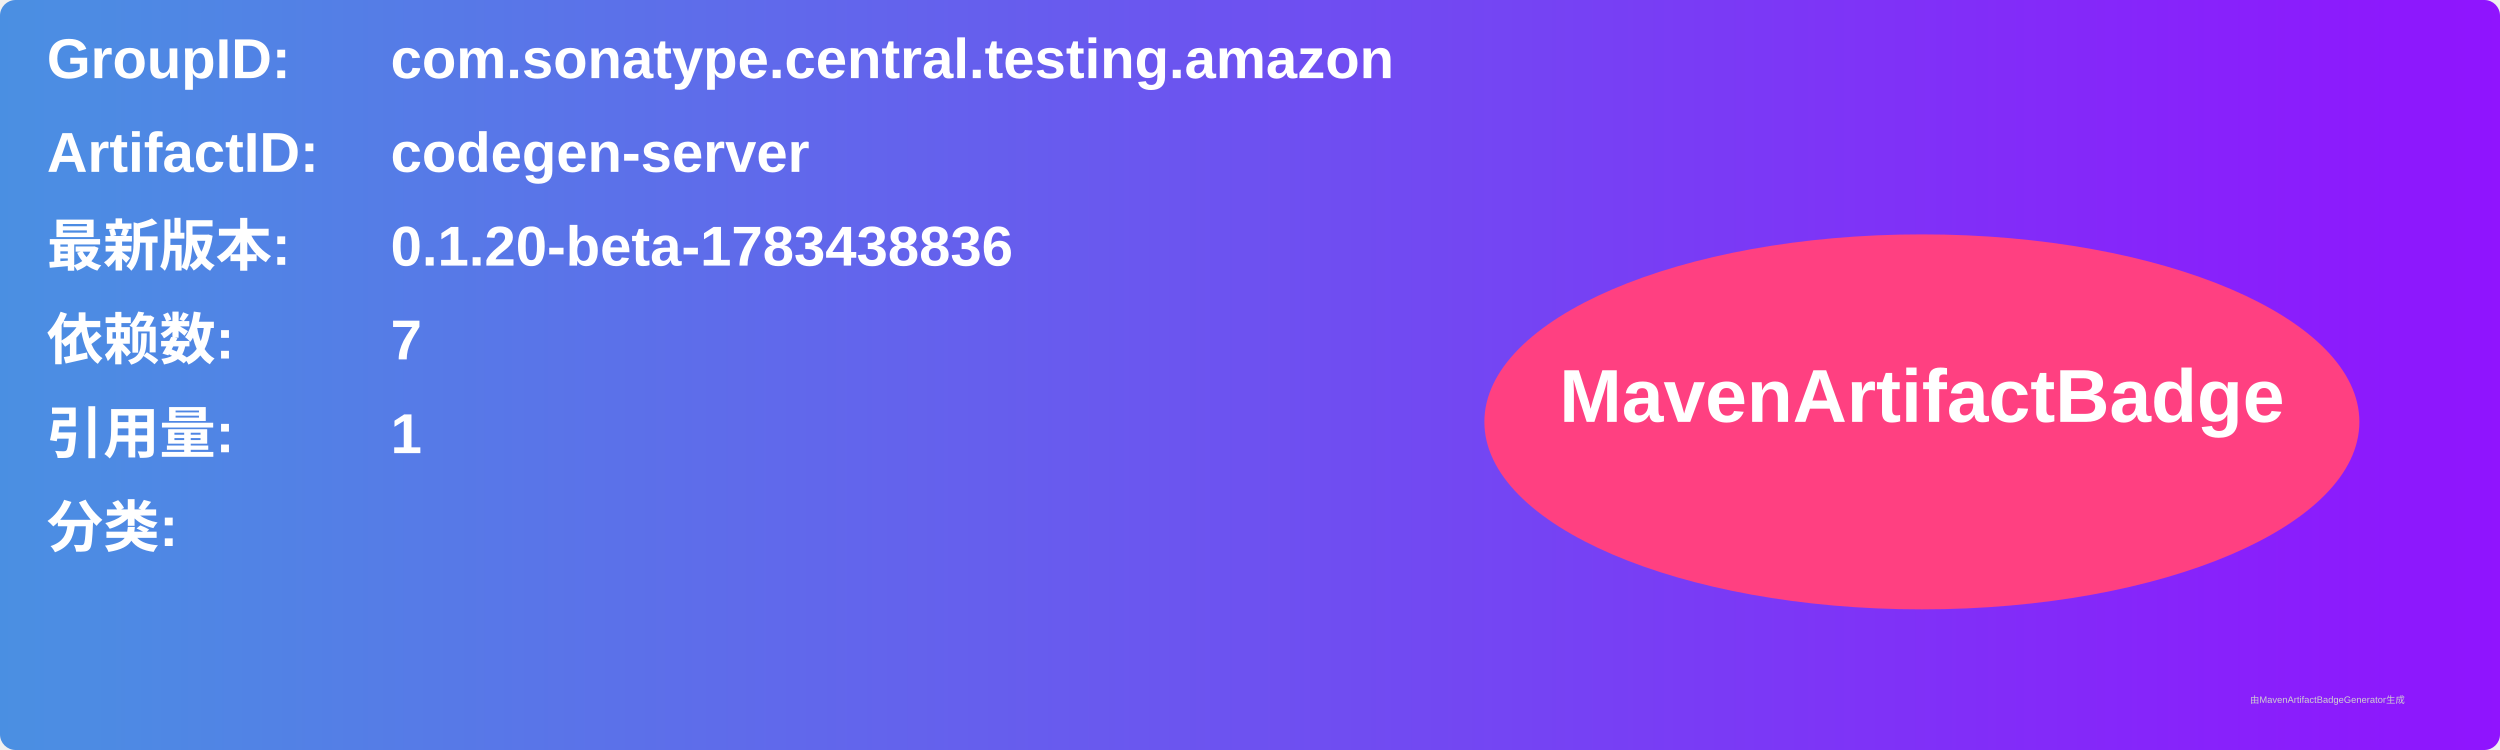
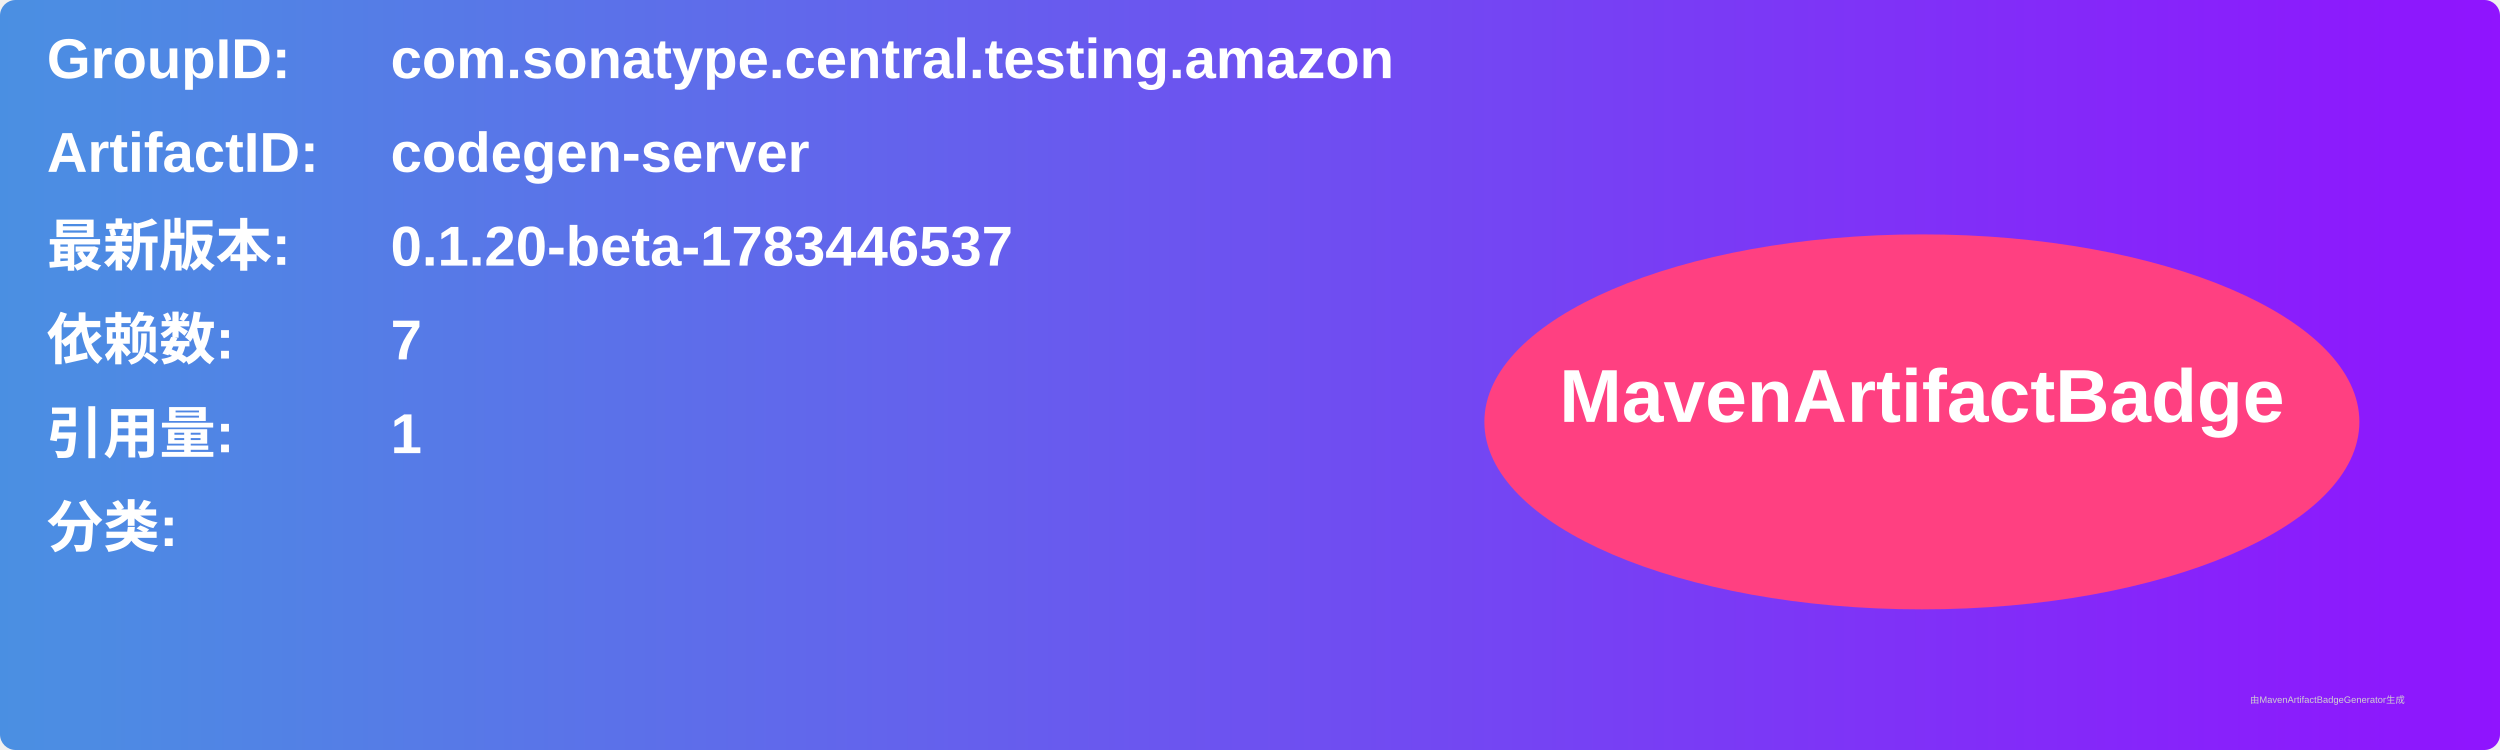
<svg xmlns="http://www.w3.org/2000/svg" width="800" height="240" viewBox="0 0 800 240">
  <linearGradient id="grad" x1="0%" y1="0%" x2="100%" y2="0%">
    <stop offset="0%" stop-color="#4a90e2" />
    <stop offset="100%" stop-color="#9013fe" />
  </linearGradient>
  <rect width="100%" height="100%" rx="5" ry="5" fill="url(#grad)" />
  <g transform="translate(15, 15)">
    <text x="0" y="10" font-family="Arial" font-size="18" fill="white" font-weight="bold" width="260">GroupID:</text>
    <text x="110" y="10" font-family="Arial" font-size="18" fill="white" font-weight="bold" width="460">com.sonatype.central.testing.amazon</text>
    <text x="0" y="40" font-family="Arial" font-size="18" fill="white" font-weight="bold" width="260">ArtifactID:</text>
    <text x="110" y="40" font-family="Arial" font-size="18" fill="white" font-weight="bold" width="460">codegen-server</text>
    <text x="0" y="70" font-family="Arial" font-size="18" fill="white" font-weight="bold">最新版本:</text>
    <text x="110" y="70" font-family="Arial" font-size="18" fill="white" font-weight="bold">
-       <tspan font-weight="bold">0.1.20-beta-1783438836</tspan>
+       <tspan font-weight="bold">0.1.20-beta-1783446537</tspan>
    </text>
    <text x="0" y="100" font-family="Arial" font-size="18" fill="white" font-weight="bold">依赖数: </text>
    <text x="110" y="100" font-family="Arial" font-size="18" fill="white">
      <tspan font-weight="bold">7</tspan>
    </text>
    <text x="0" y="130" font-family="Arial" font-size="18" fill="white" font-weight="bold">引用量: </text>
    <text x="110" y="130" font-family="Arial" font-size="18" fill="white">
      <tspan font-weight="bold">1</tspan>
    </text>
    <text x="0" y="160" font-family="Arial" font-size="18" fill="white" font-weight="bold">分类:</text>
    <text x="10" y="190" font-family="Arial" font-size="10" fill="white">
      <tspan font-weight="bold" />
    </text>
    <ellipse cx="600" cy="120" rx="140" ry="60" fill="#ff4081" />
    <text x="600" y="120" text-anchor="middle" font-family="Arial" font-size="24" fill="white" font-weight="bold">MavenArtifactBadge</text>
  </g>
  <text x="720" y="225" font-family="Arial" font-size="3" fill="#d0d0d0">由MavenArtifactBadgeGenerator生成</text>
</svg>
